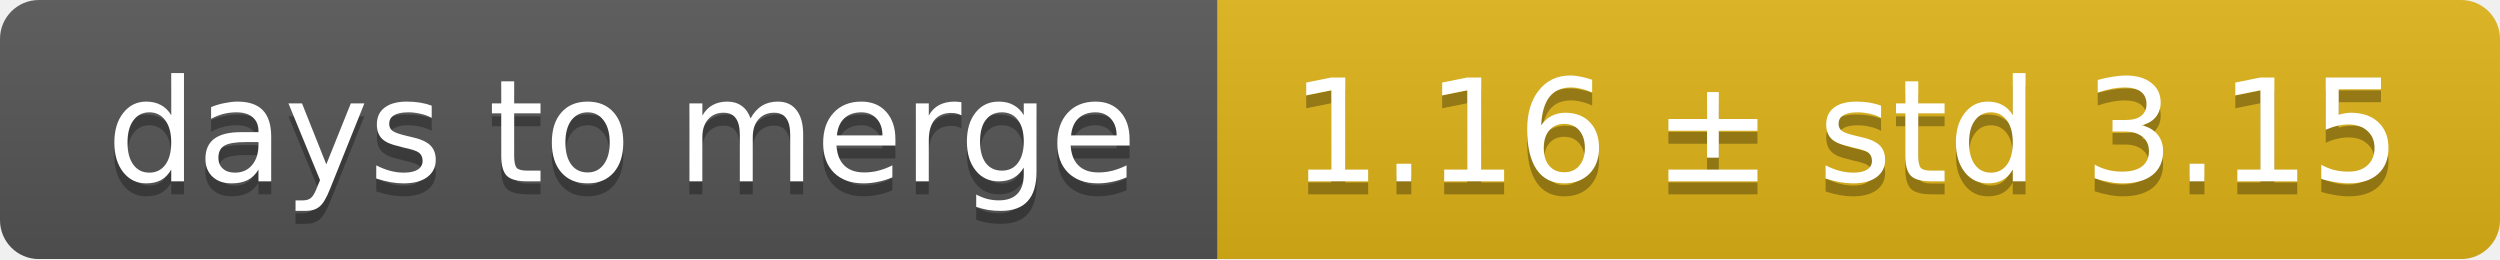
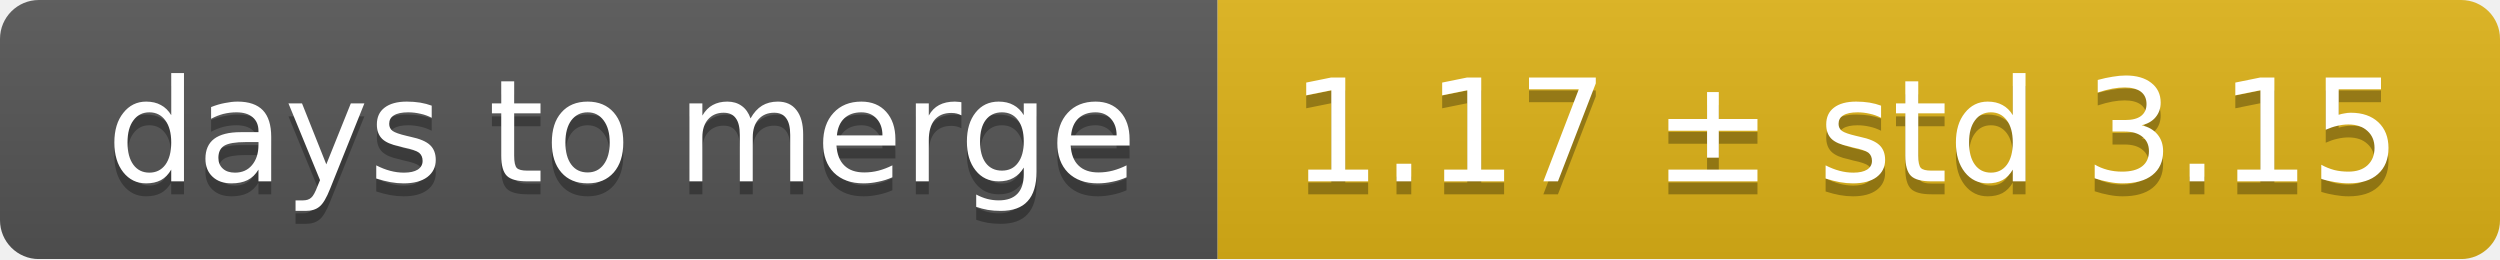
<svg xmlns="http://www.w3.org/2000/svg" width="193" height="20">
  <linearGradient id="smooth" x2="0" y2="100%">
    <stop offset="0" stop-color="#bbb" stop-opacity=".1" />
    <stop offset="1" stop-opacity=".1" />
  </linearGradient>
  <mask id="round">
    <rect width="193" height="20" rx="3" fill="#fff" />
  </mask>
  <g mask="url(#round)">
    <rect width="94" height="20" fill="#555" />
    <rect x="94" width="99" height="20" fill="#dfb317" />
    <rect width="193" height="20" fill="url(#smooth)" />
  </g>
  <g fill="#fff" text-anchor="middle" font-family="DejaVu Sans,Verdana,Geneva,sans-serif" font-size="11">
    <text x="48" y="15" fill="#010101" fill-opacity=".3">days to merge</text>
    <text x="48" y="14">days to merge</text>
-     <text x="142.5" y="15" fill="#010101" fill-opacity=".3">1.16 ± std 3.15</text>
-     <text x="142.5" y="14">1.16 ± std 3.15</text>
+     <text x="142.5" y="15" fill="#010101" fill-opacity=".3">1.17 ± std 3.15</text>
+     <text x="142.5" y="14">1.17 ± std 3.15</text>
  </g>
</svg>
